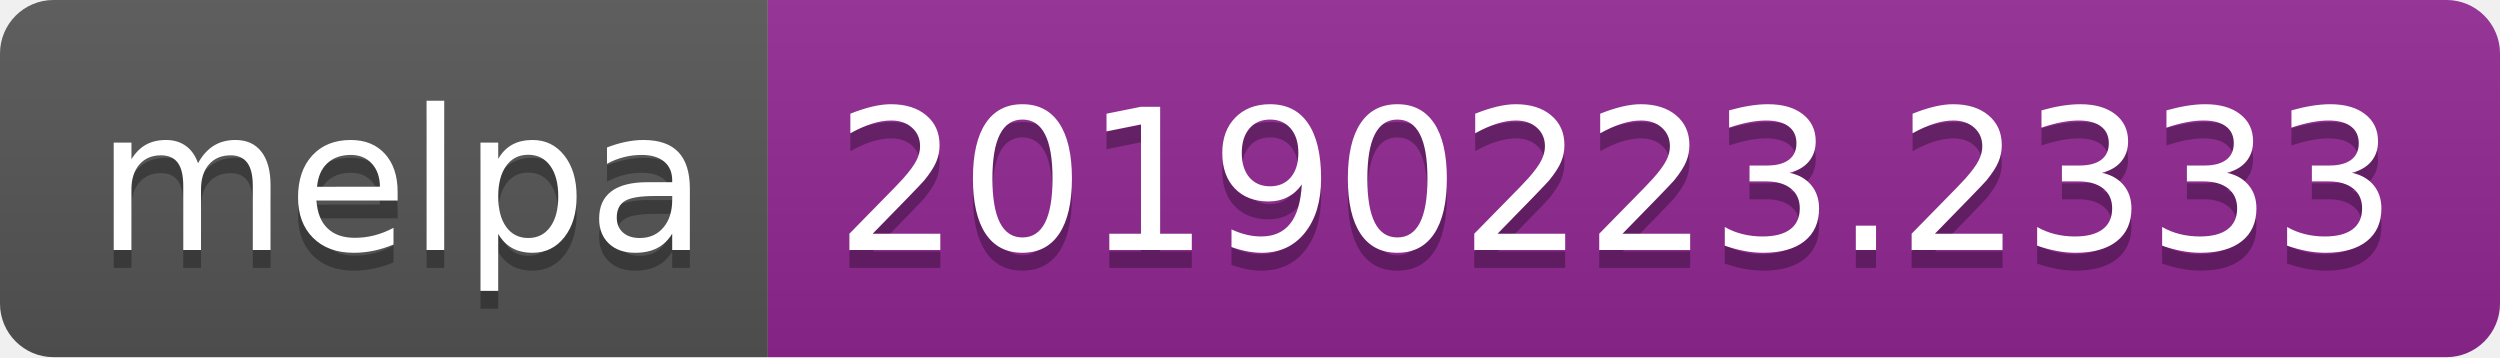
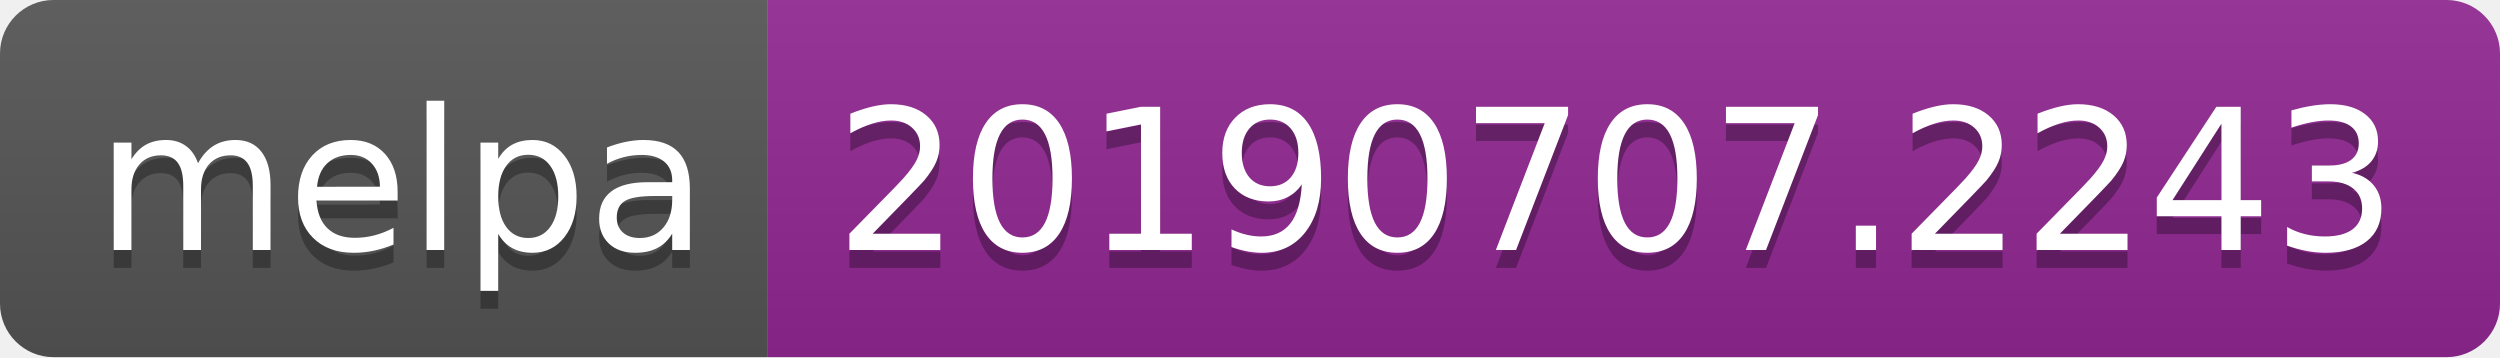
<svg xmlns="http://www.w3.org/2000/svg" width="140" height="20">
  <linearGradient id="b" x2="0" y2="100%">
    <stop offset="0" stop-color="#bbb" stop-opacity=".1" />
    <stop offset="1" stop-opacity=".1" />
  </linearGradient>
  <clipPath id="a">
    <rect width="140" height="20" rx="3" fill="#fff" />
  </clipPath>
  <g clip-path="url(#a)">
    <path fill="#555" d="M0 0h43v20H0z" />
    <path fill="#922793" d="M43 0h97v20H43z" />
    <path fill="url(#b)" d="M0 0h140v20H0z" />
  </g>
  <g fill="#fff" text-anchor="middle" font-family="DejaVu Sans,Verdana,Geneva,sans-serif" font-size="110">
    <text x="225" y="150" fill="#010101" fill-opacity=".3" transform="scale(.1)" textLength="330">melpa</text>
    <text x="225" y="140" transform="scale(.1)" textLength="330">melpa</text>
-     <text x="905" y="150" fill="#010101" fill-opacity=".3" transform="scale(.1)" textLength="870">20190223.2333</text>
-     <text x="905" y="140" transform="scale(.1)" textLength="870">20190223.2333</text>
+     <text x="905" y="150" fill="#010101" fill-opacity=".3" transform="scale(.1)" textLength="870">20190707.2243</text>
+     <text x="905" y="140" transform="scale(.1)" textLength="870">20190707.2243</text>
  </g>
</svg>
